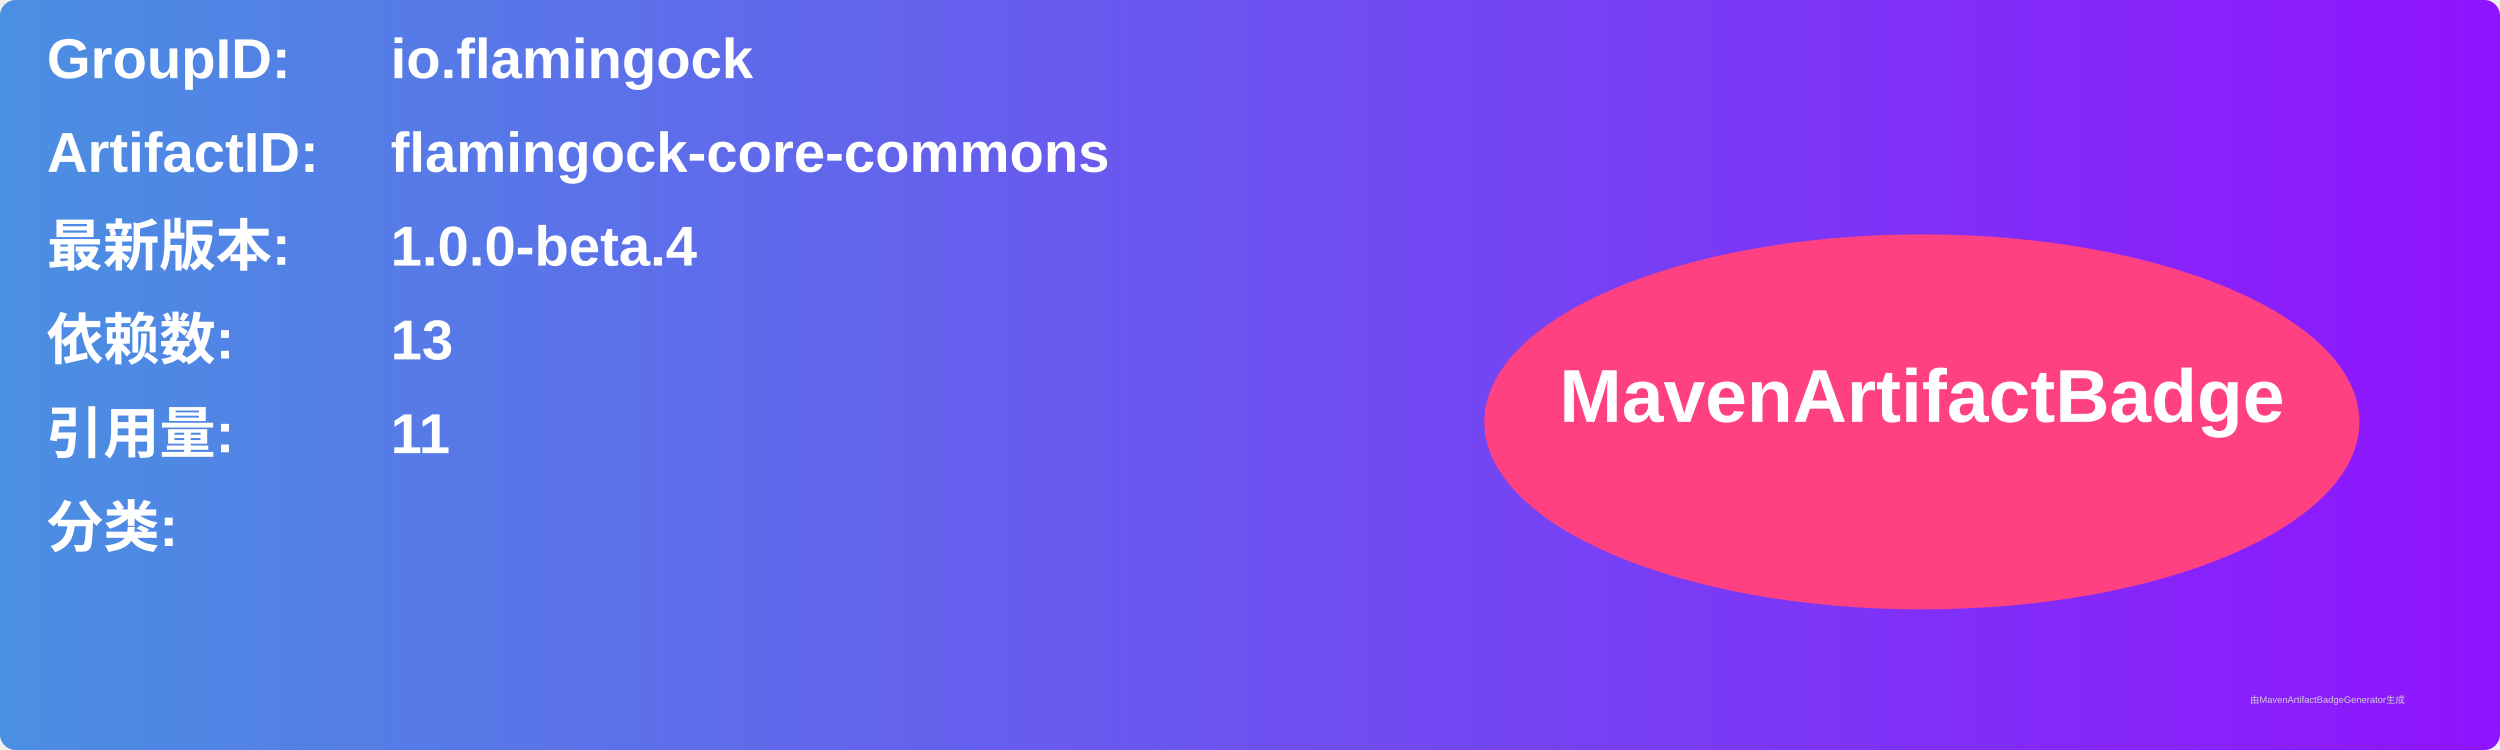
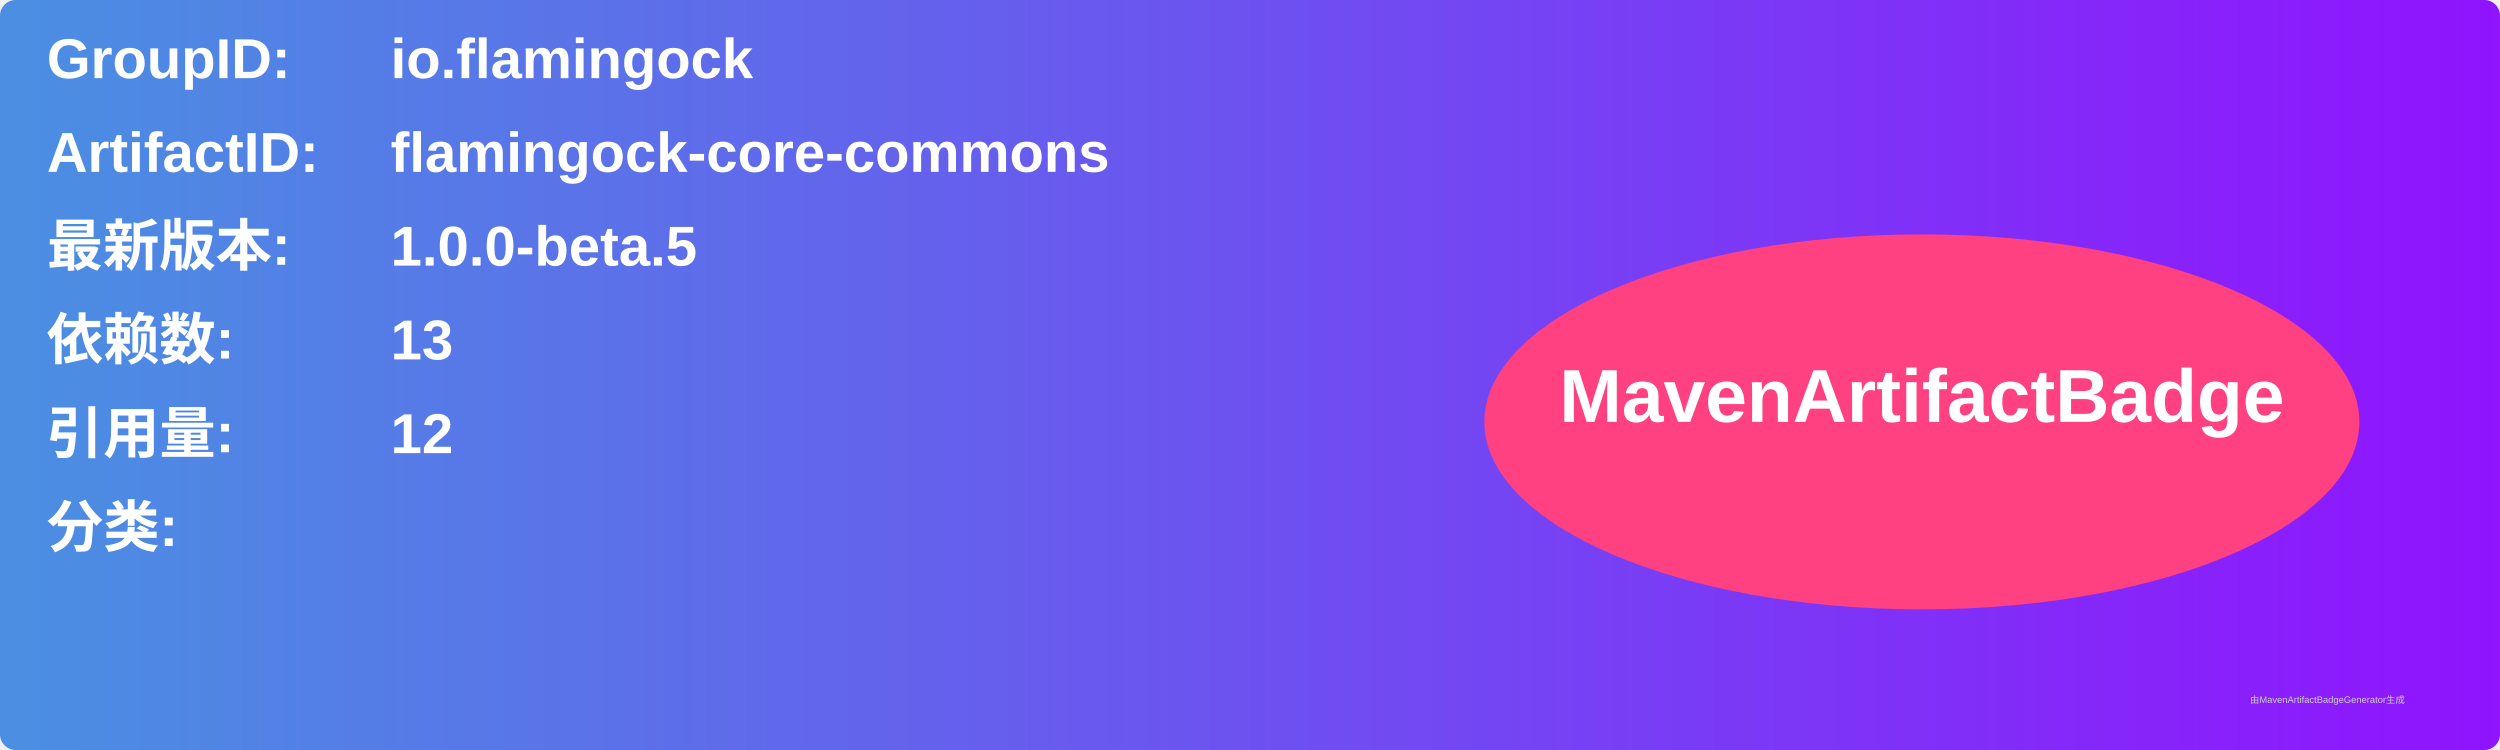
<svg xmlns="http://www.w3.org/2000/svg" width="800" height="240" viewBox="0 0 800 240">
  <linearGradient id="grad" x1="0%" y1="0%" x2="100%" y2="0%">
    <stop offset="0%" stop-color="#4a90e2" />
    <stop offset="100%" stop-color="#9013fe" />
  </linearGradient>
  <rect width="100%" height="100%" rx="5" ry="5" fill="url(#grad)" />
  <g transform="translate(15, 15)">
    <text x="0" y="10" font-family="Arial" font-size="18" fill="white" font-weight="bold" width="260">GroupID:</text>
    <text x="110" y="10" font-family="Arial" font-size="18" fill="white" font-weight="bold" width="460">io.flamingock</text>
    <text x="0" y="40" font-family="Arial" font-size="18" fill="white" font-weight="bold" width="260">ArtifactID:</text>
    <text x="110" y="40" font-family="Arial" font-size="18" fill="white" font-weight="bold" width="460">flamingock-core-commons</text>
    <text x="0" y="70" font-family="Arial" font-size="18" fill="white" font-weight="bold">最新版本:</text>
    <text x="110" y="70" font-family="Arial" font-size="18" fill="white" font-weight="bold">
-       <tspan font-weight="bold">1.0.0-beta.4</tspan>
+       <tspan font-weight="bold">1.0.0-beta.5</tspan>
    </text>
    <text x="0" y="100" font-family="Arial" font-size="18" fill="white" font-weight="bold">依赖数: </text>
    <text x="110" y="100" font-family="Arial" font-size="18" fill="white">
      <tspan font-weight="bold">13</tspan>
    </text>
    <text x="0" y="130" font-family="Arial" font-size="18" fill="white" font-weight="bold">引用量: </text>
    <text x="110" y="130" font-family="Arial" font-size="18" fill="white">
-       <tspan font-weight="bold">11</tspan>
+       <tspan font-weight="bold">12</tspan>
    </text>
    <text x="0" y="160" font-family="Arial" font-size="18" fill="white" font-weight="bold">分类:</text>
    <text x="10" y="190" font-family="Arial" font-size="10" fill="white">
      <tspan font-weight="bold" />
    </text>
    <ellipse cx="600" cy="120" rx="140" ry="60" fill="#ff4081" />
    <text x="600" y="120" text-anchor="middle" font-family="Arial" font-size="24" fill="white" font-weight="bold">MavenArtifactBadge</text>
  </g>
  <text x="720" y="225" font-family="Arial" font-size="3" fill="#d0d0d0">由MavenArtifactBadgeGenerator生成</text>
</svg>
